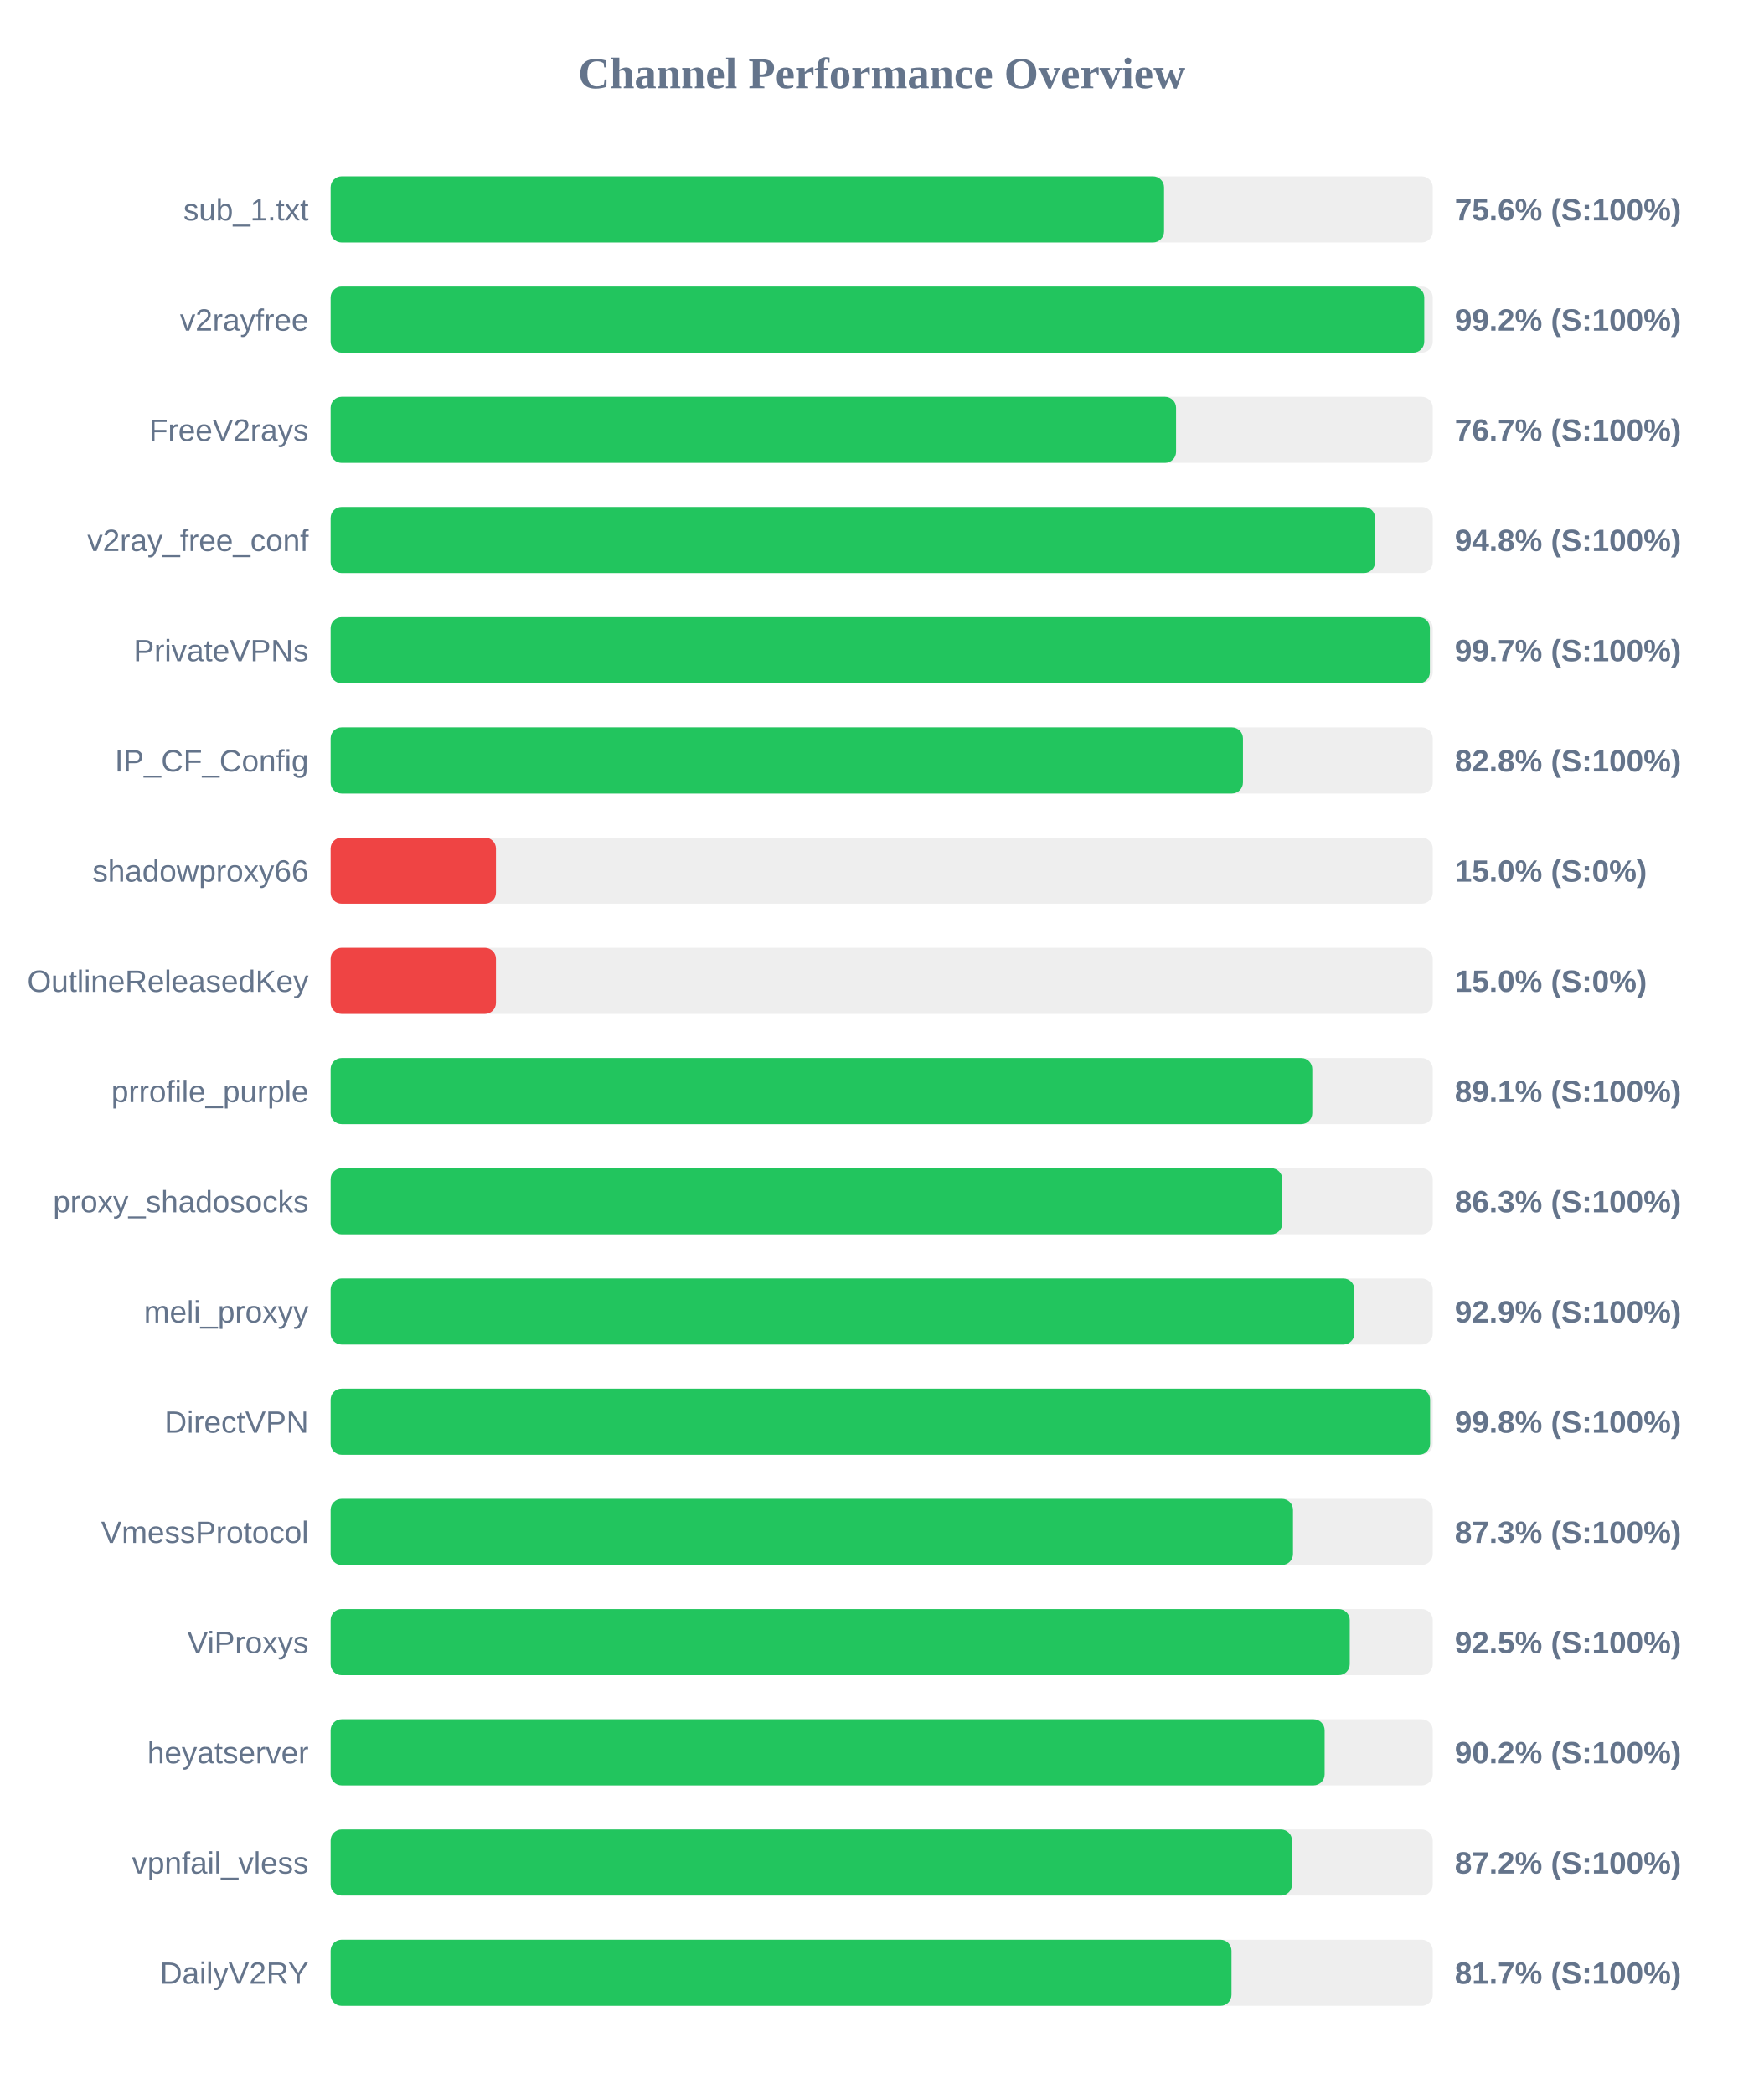
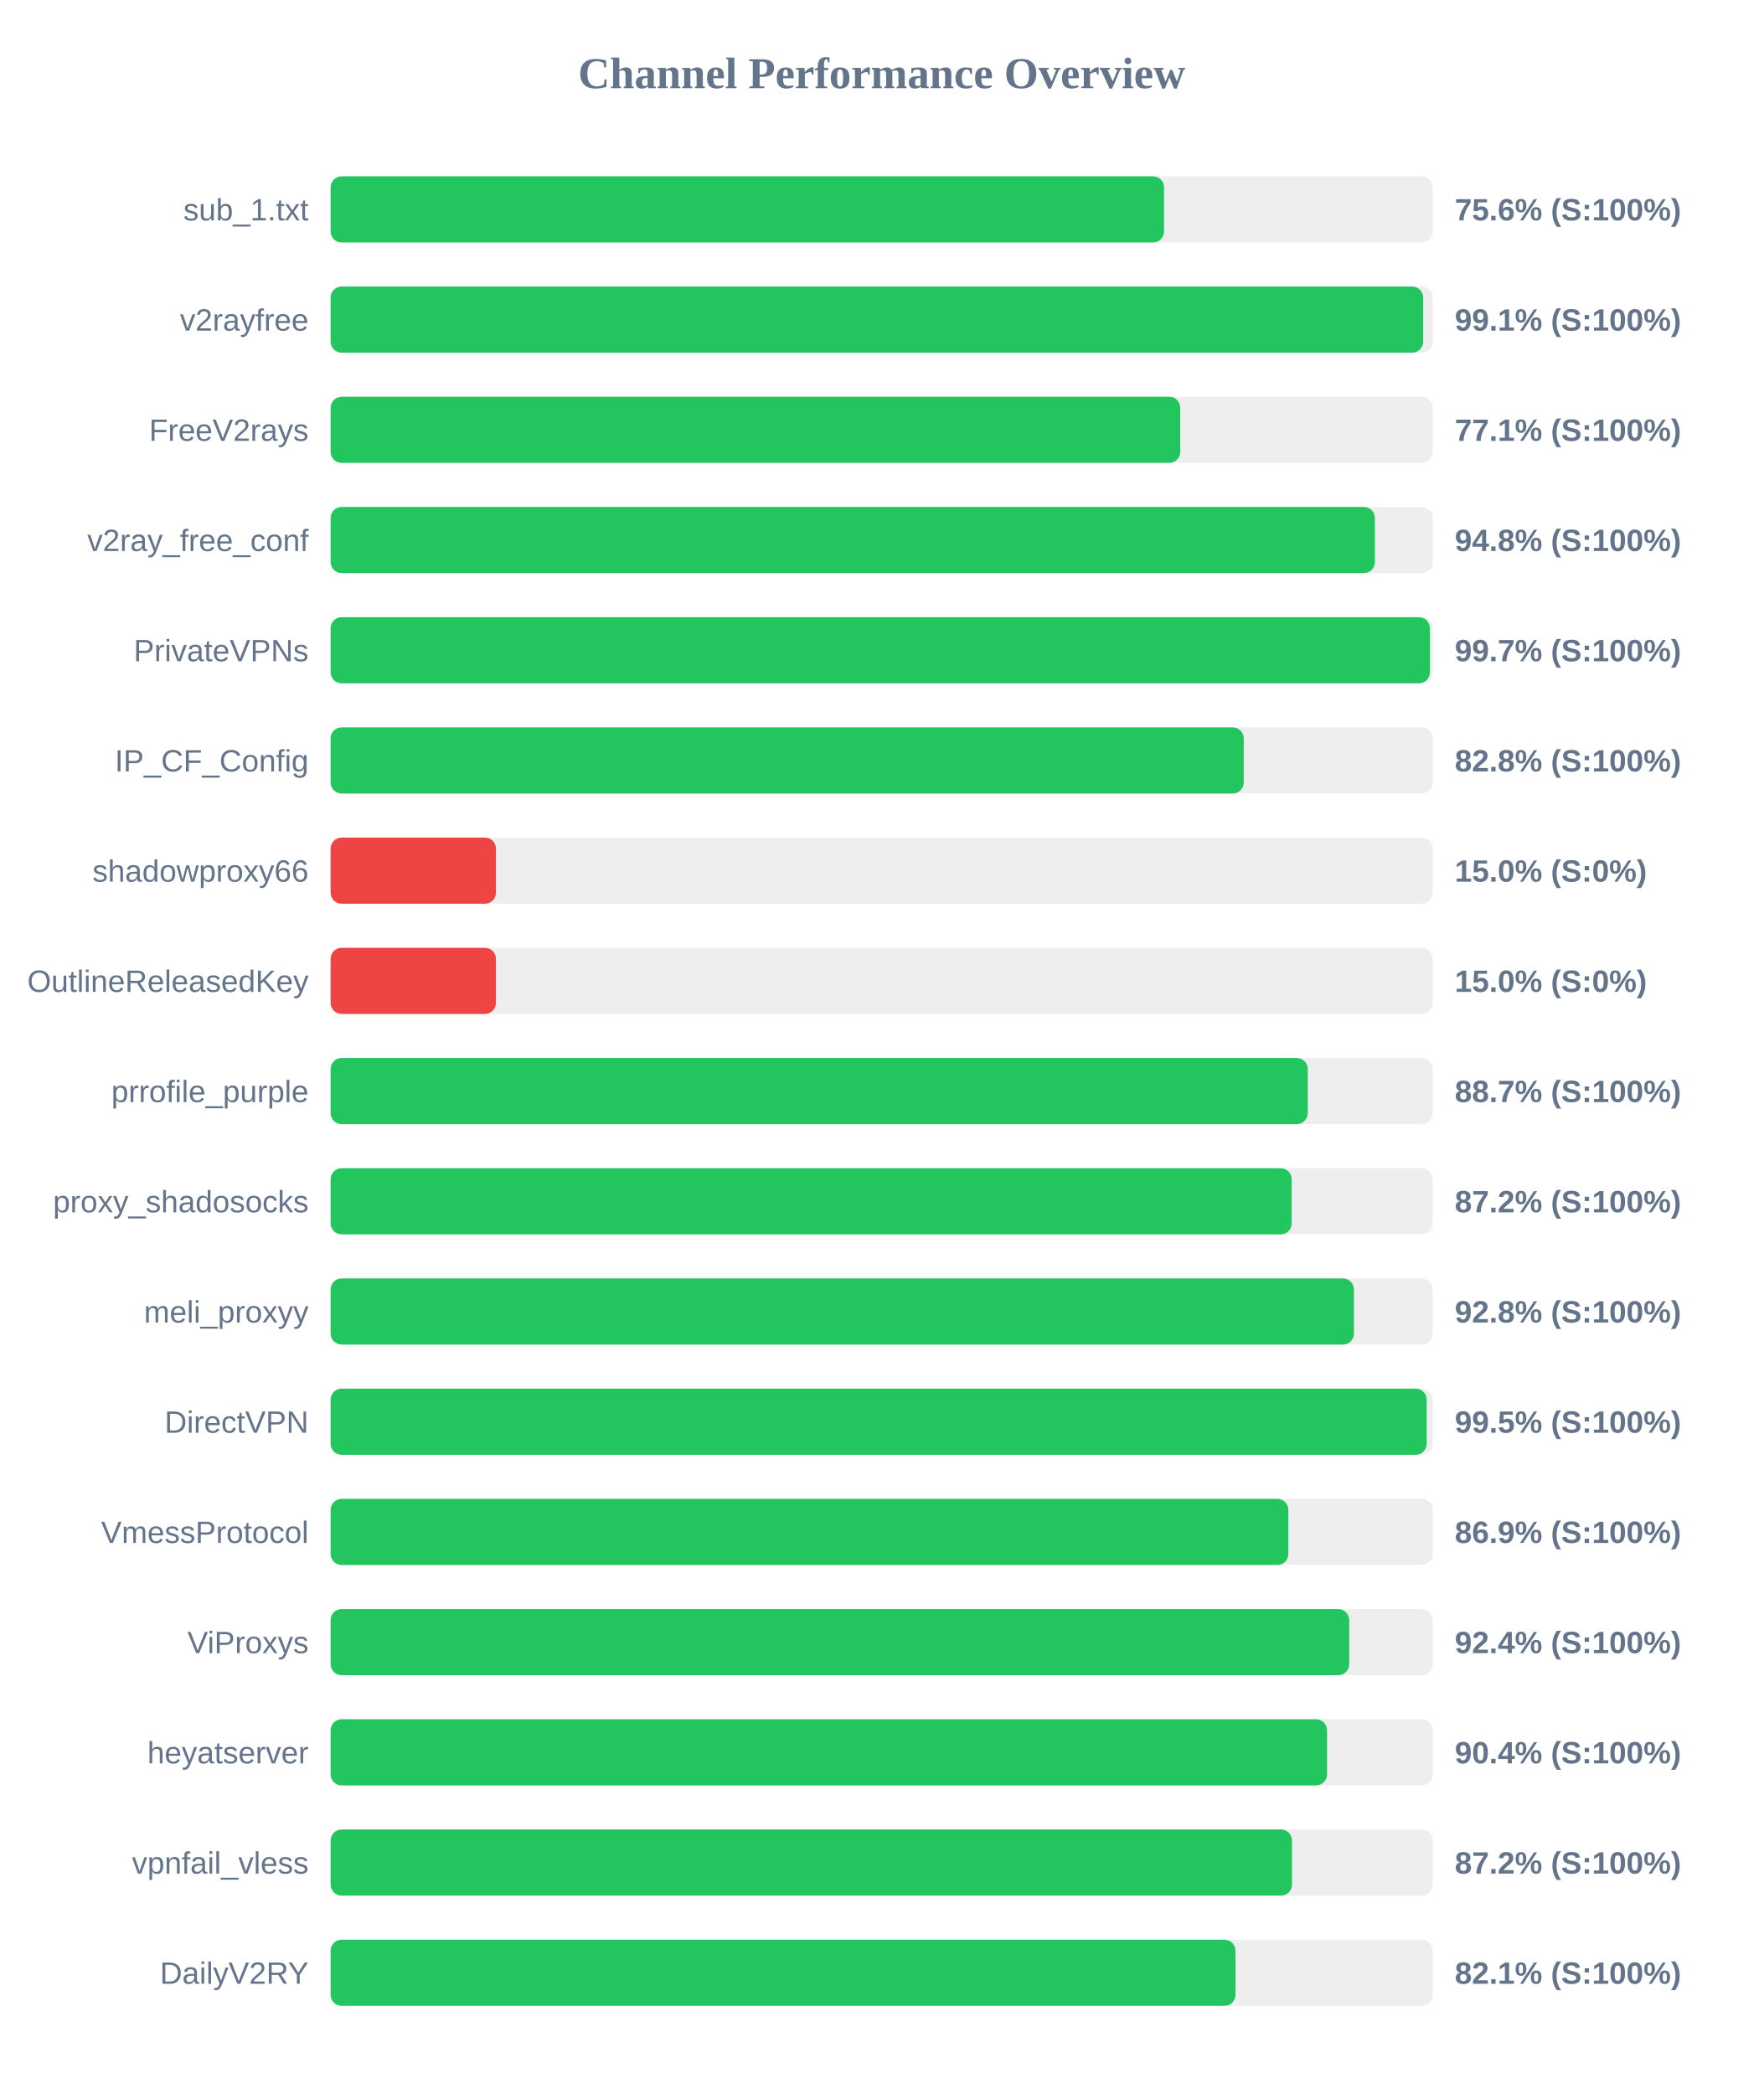
<svg xmlns="http://www.w3.org/2000/svg" width="800" height="950" version="1.1">
  <style>
        .row { font: 14px Arial; fill: #64748b; }
        .score { font: bold 14px Arial; fill: #64748b; }
    </style>
  <text x="400" y="40" text-anchor="middle" font-size="20px" font-weight="bold" fill="#64748b">Channel Performance Overview</text>
  <rect x="150" y="80" width="500" height="30" fill="#eee" rx="5" />
  <rect x="150" y="80" width="378.1" height="30" fill="#22c55e" rx="5" />
  <text x="140" y="100" text-anchor="end" class="row">sub_1.txt</text>
  <text x="660" y="100" text-anchor="start" class="score">75.6% (S:100%)</text>
  <rect x="150" y="130" width="500" height="30" fill="#eee" rx="5" />
-   <rect x="150" y="130" width="496.15" height="30" fill="#22c55e" rx="5" />
+   <rect x="150" y="130" width="495.65" height="30" fill="#22c55e" rx="5" />
  <text x="140" y="150" text-anchor="end" class="row">v2rayfree</text>
-   <text x="660" y="150" text-anchor="start" class="score">99.2% (S:100%)</text>
+   <text x="660" y="150" text-anchor="start" class="score">99.1% (S:100%)</text>
  <rect x="150" y="180" width="500" height="30" fill="#eee" rx="5" />
-   <rect x="150" y="180" width="383.55" height="30" fill="#22c55e" rx="5" />
+   <rect x="150" y="180" width="385.45" height="30" fill="#22c55e" rx="5" />
  <text x="140" y="200" text-anchor="end" class="row">FreeV2rays</text>
-   <text x="660" y="200" text-anchor="start" class="score">76.7% (S:100%)</text>
+   <text x="660" y="200" text-anchor="start" class="score">77.1% (S:100%)</text>
  <rect x="150" y="230" width="500" height="30" fill="#eee" rx="5" />
-   <rect x="150" y="230" width="473.85" height="30" fill="#22c55e" rx="5" />
+   <rect x="150" y="230" width="473.75" height="30" fill="#22c55e" rx="5" />
  <text x="140" y="250" text-anchor="end" class="row">v2ray_free_conf</text>
  <text x="660" y="250" text-anchor="start" class="score">94.8% (S:100%)</text>
  <rect x="150" y="280" width="500" height="30" fill="#eee" rx="5" />
  <rect x="150" y="280" width="498.7" height="30" fill="#22c55e" rx="5" />
  <text x="140" y="300" text-anchor="end" class="row">PrivateVPNs</text>
  <text x="660" y="300" text-anchor="start" class="score">99.7% (S:100%)</text>
  <rect x="150" y="330" width="500" height="30" fill="#eee" rx="5" />
-   <rect x="150" y="330" width="413.9" height="30" fill="#22c55e" rx="5" />
+   <rect x="150" y="330" width="414.25" height="30" fill="#22c55e" rx="5" />
  <text x="140" y="350" text-anchor="end" class="row">IP_CF_Config</text>
  <text x="660" y="350" text-anchor="start" class="score">82.8% (S:100%)</text>
  <rect x="150" y="380" width="500" height="30" fill="#eee" rx="5" />
  <rect x="150" y="380" width="75.0" height="30" fill="#ef4444" rx="5" />
  <text x="140" y="400" text-anchor="end" class="row">shadowproxy66</text>
  <text x="660" y="400" text-anchor="start" class="score">15.0% (S:0%)</text>
  <rect x="150" y="430" width="500" height="30" fill="#eee" rx="5" />
  <rect x="150" y="430" width="75.0" height="30" fill="#ef4444" rx="5" />
  <text x="140" y="450" text-anchor="end" class="row">OutlineReleasedKey</text>
  <text x="660" y="450" text-anchor="start" class="score">15.0% (S:0%)</text>
  <rect x="150" y="480" width="500" height="30" fill="#eee" rx="5" />
-   <rect x="150" y="480" width="445.35" height="30" fill="#22c55e" rx="5" />
+   <rect x="150" y="480" width="443.3" height="30" fill="#22c55e" rx="5" />
  <text x="140" y="500" text-anchor="end" class="row">prrofile_purple</text>
-   <text x="660" y="500" text-anchor="start" class="score">89.1% (S:100%)</text>
+   <text x="660" y="500" text-anchor="start" class="score">88.7% (S:100%)</text>
  <rect x="150" y="530" width="500" height="30" fill="#eee" rx="5" />
-   <rect x="150" y="530" width="431.75" height="30" fill="#22c55e" rx="5" />
+   <rect x="150" y="530" width="436.0" height="30" fill="#22c55e" rx="5" />
  <text x="140" y="550" text-anchor="end" class="row">proxy_shadosocks</text>
-   <text x="660" y="550" text-anchor="start" class="score">86.3% (S:100%)</text>
+   <text x="660" y="550" text-anchor="start" class="score">87.2% (S:100%)</text>
  <rect x="150" y="580" width="500" height="30" fill="#eee" rx="5" />
-   <rect x="150" y="580" width="464.45" height="30" fill="#22c55e" rx="5" />
+   <rect x="150" y="580" width="464.25" height="30" fill="#22c55e" rx="5" />
  <text x="140" y="600" text-anchor="end" class="row">meli_proxyy</text>
-   <text x="660" y="600" text-anchor="start" class="score">92.9% (S:100%)</text>
+   <text x="660" y="600" text-anchor="start" class="score">92.8% (S:100%)</text>
  <rect x="150" y="630" width="500" height="30" fill="#eee" rx="5" />
-   <rect x="150" y="630" width="498.8" height="30" fill="#22c55e" rx="5" />
+   <rect x="150" y="630" width="497.25" height="30" fill="#22c55e" rx="5" />
  <text x="140" y="650" text-anchor="end" class="row">DirectVPN</text>
-   <text x="660" y="650" text-anchor="start" class="score">99.8% (S:100%)</text>
+   <text x="660" y="650" text-anchor="start" class="score">99.5% (S:100%)</text>
  <rect x="150" y="680" width="500" height="30" fill="#eee" rx="5" />
-   <rect x="150" y="680" width="436.6" height="30" fill="#22c55e" rx="5" />
+   <rect x="150" y="680" width="434.5" height="30" fill="#22c55e" rx="5" />
  <text x="140" y="700" text-anchor="end" class="row">VmessProtocol</text>
-   <text x="660" y="700" text-anchor="start" class="score">87.3% (S:100%)</text>
+   <text x="660" y="700" text-anchor="start" class="score">86.9% (S:100%)</text>
  <rect x="150" y="730" width="500" height="30" fill="#eee" rx="5" />
-   <rect x="150" y="730" width="462.35" height="30" fill="#22c55e" rx="5" />
+   <rect x="150" y="730" width="462.1" height="30" fill="#22c55e" rx="5" />
  <text x="140" y="750" text-anchor="end" class="row">ViProxys</text>
-   <text x="660" y="750" text-anchor="start" class="score">92.5% (S:100%)</text>
+   <text x="660" y="750" text-anchor="start" class="score">92.4% (S:100%)</text>
  <rect x="150" y="780" width="500" height="30" fill="#eee" rx="5" />
-   <rect x="150" y="780" width="450.95" height="30" fill="#22c55e" rx="5" />
+   <rect x="150" y="780" width="452.05" height="30" fill="#22c55e" rx="5" />
  <text x="140" y="800" text-anchor="end" class="row">heyatserver</text>
-   <text x="660" y="800" text-anchor="start" class="score">90.2% (S:100%)</text>
+   <text x="660" y="800" text-anchor="start" class="score">90.4% (S:100%)</text>
  <rect x="150" y="830" width="500" height="30" fill="#eee" rx="5" />
  <rect x="150" y="830" width="436.15" height="30" fill="#22c55e" rx="5" />
  <text x="140" y="850" text-anchor="end" class="row">vpnfail_vless</text>
  <text x="660" y="850" text-anchor="start" class="score">87.2% (S:100%)</text>
  <rect x="150" y="880" width="500" height="30" fill="#eee" rx="5" />
-   <rect x="150" y="880" width="408.7" height="30" fill="#22c55e" rx="5" />
+   <rect x="150" y="880" width="410.5" height="30" fill="#22c55e" rx="5" />
  <text x="140" y="900" text-anchor="end" class="row">DailyV2RY</text>
-   <text x="660" y="900" text-anchor="start" class="score">81.7% (S:100%)</text>
+   <text x="660" y="900" text-anchor="start" class="score">82.1% (S:100%)</text>
</svg>
